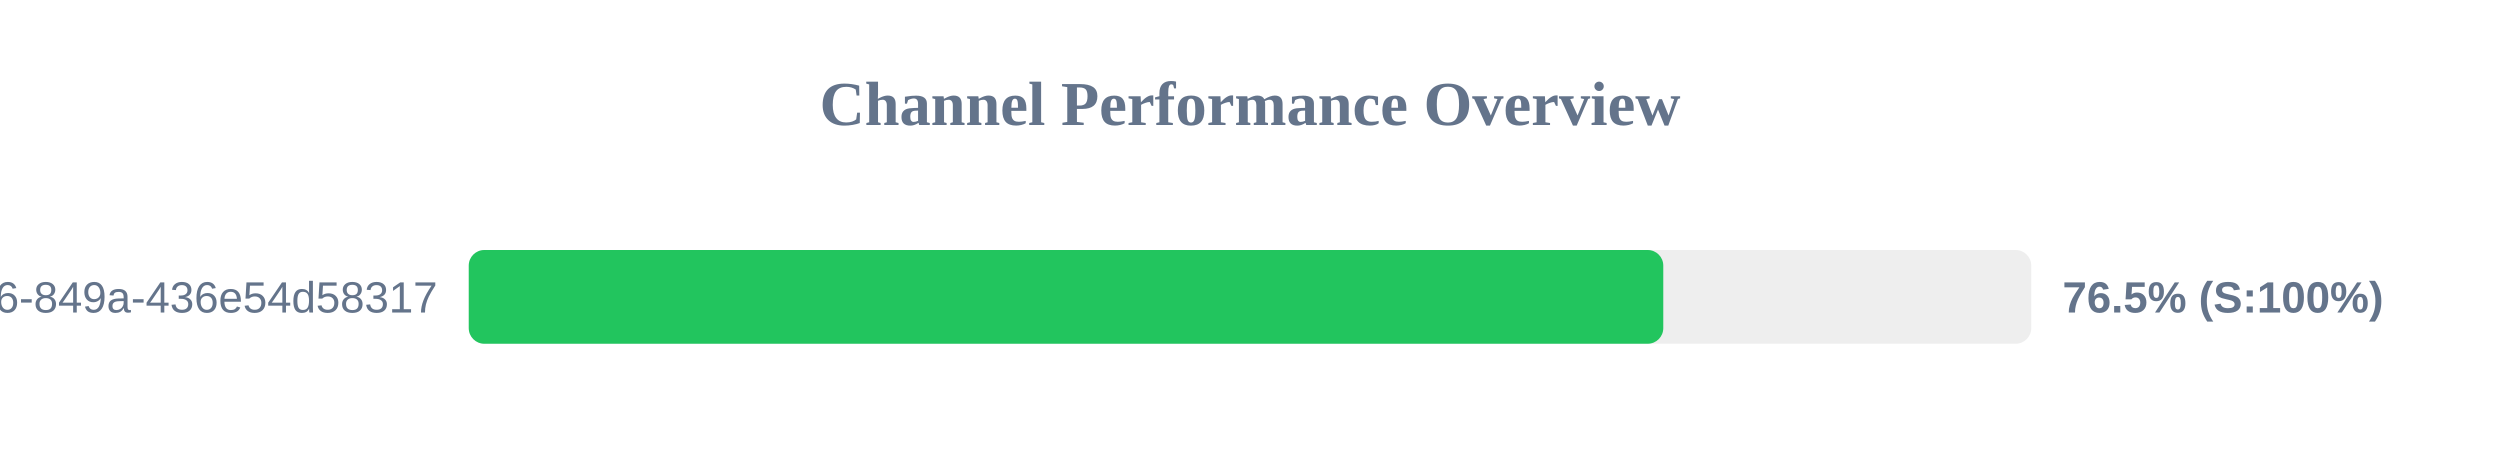
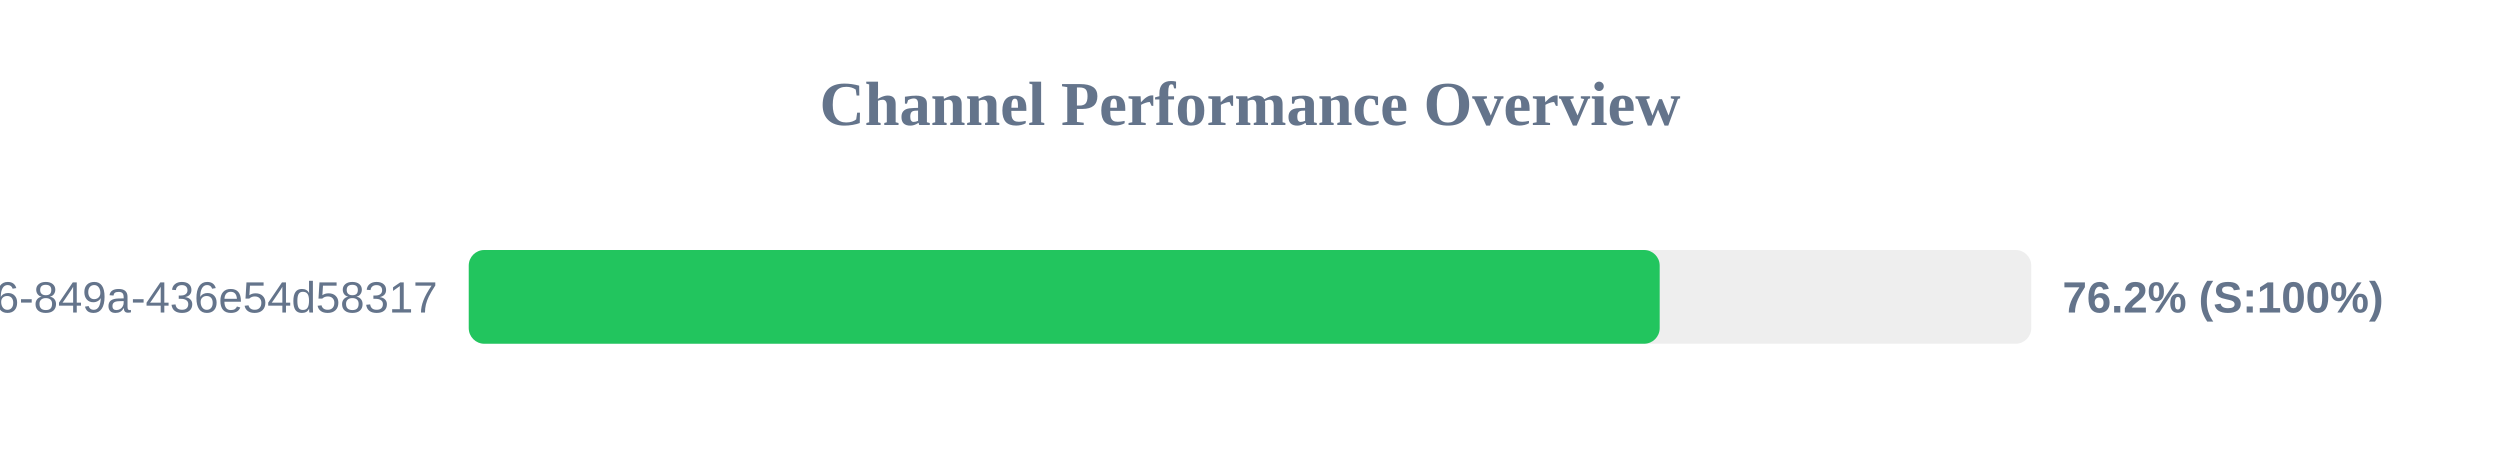
<svg xmlns="http://www.w3.org/2000/svg" width="800" height="150" version="1.1">
  <style>
        .row { font: 14px Arial; fill: #64748b; }
        .score { font: bold 14px Arial; fill: #64748b; }
    </style>
  <text x="400" y="40" text-anchor="middle" font-size="20px" font-weight="bold" fill="#64748b">Channel Performance Overview</text>
  <rect x="150" y="80" width="500" height="30" fill="#eee" rx="5" />
-   <rect x="150" y="80" width="382.25" height="30" fill="#22c55e" rx="5" />
+   <rect x="150" y="80" width="381.1" height="30" fill="#22c55e" rx="5" />
  <text x="140" y="100" text-anchor="end" class="row">?uuid=29fbd51f-03c8-4d76-849a-436e54d58317</text>
-   <text x="660" y="100" text-anchor="start" class="score">76.5% (S:100%)</text>
+   <text x="660" y="100" text-anchor="start" class="score">76.2% (S:100%)</text>
</svg>
